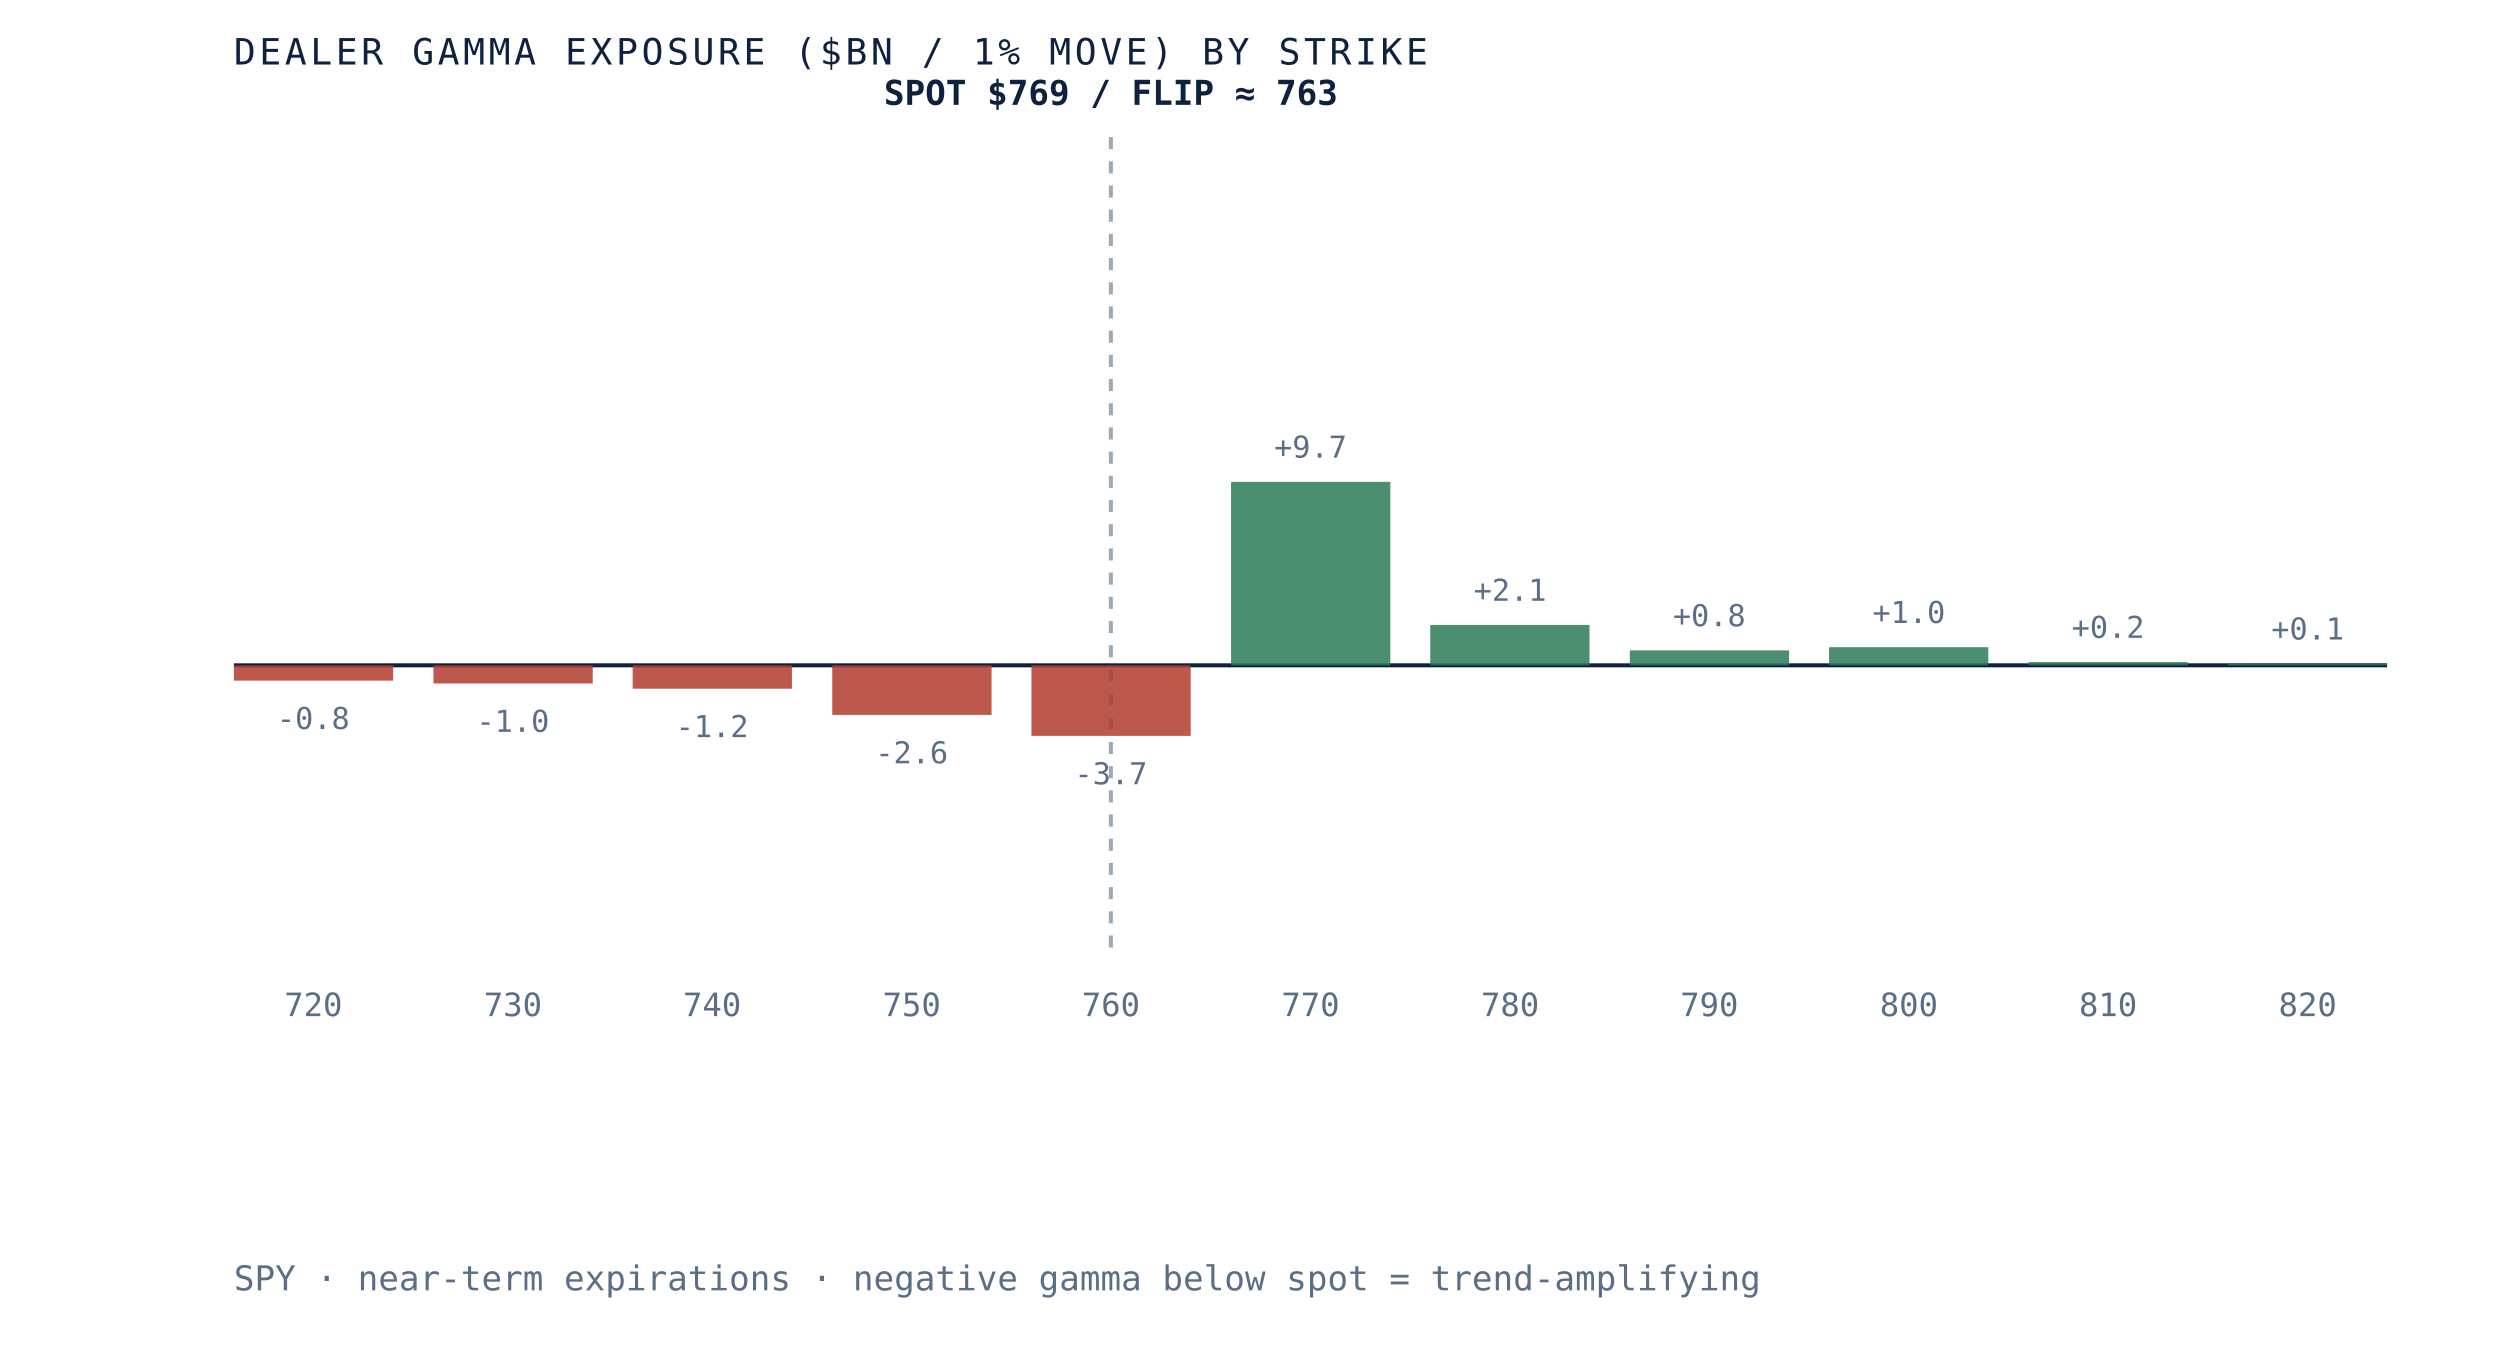
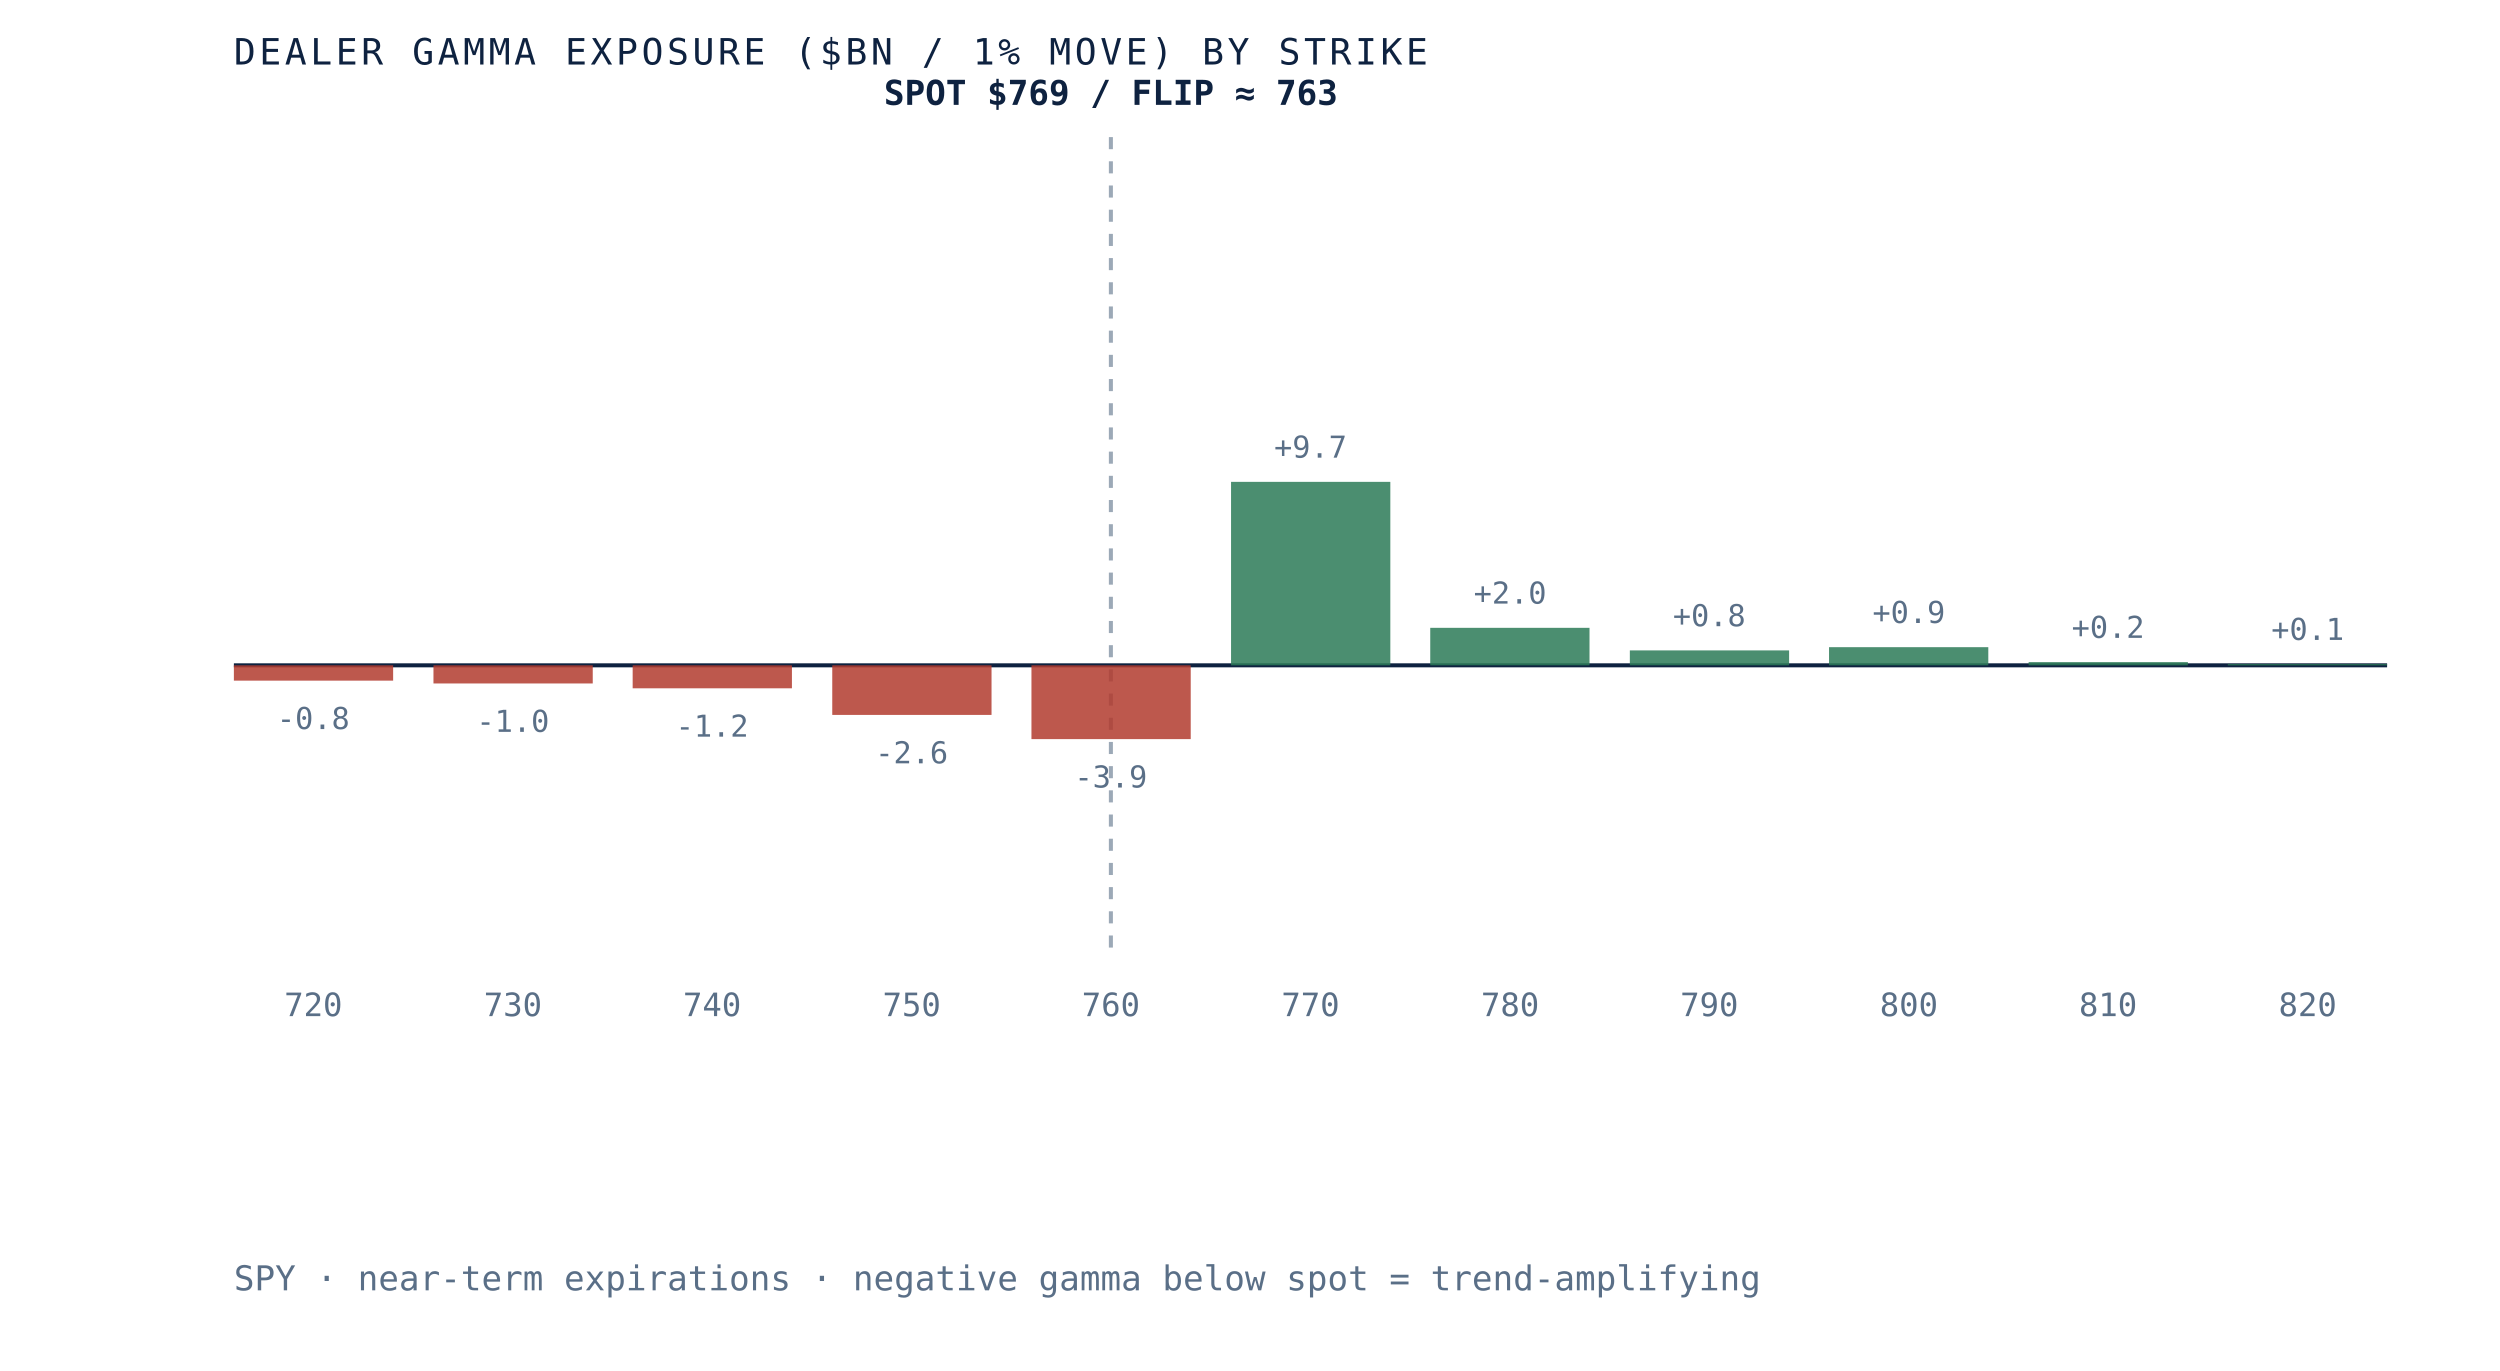
<svg xmlns="http://www.w3.org/2000/svg" viewBox="0 0 620 340" role="img" aria-label="Dealer gamma exposure by strike for SPY, negative below spot and positive above, gamma flip near 763" preserveAspectRatio="xMidYMid meet" style="width:100%;height:auto;display:block">
  <rect x="0" y="0" width="620" height="340" fill="white" />
  <line x1="58" y1="165" x2="592" y2="165" stroke="#0e2240" stroke-width="1" />
  <line x1="275.5" y1="34" x2="275.5" y2="235" stroke="#5a6f87" stroke-width="1" stroke-dasharray="3 3" opacity="0.6" />
  <rect x="58.0" y="165.0" width="39.5" height="3.8" fill="#b23b2e" opacity="0.85" />
  <text x="77.7" y="180.8" text-anchor="middle" font-family="'JetBrains Mono', monospace" font-size="7.5" fill="#5a6f87">-0.8</text>
  <text x="77.7" y="252" text-anchor="middle" font-family="'JetBrains Mono', monospace" font-size="8" fill="#5a6f87">720</text>
  <rect x="107.5" y="165.0" width="39.5" height="4.5" fill="#b23b2e" opacity="0.85" />
  <text x="127.2" y="181.5" text-anchor="middle" font-family="'JetBrains Mono', monospace" font-size="7.5" fill="#5a6f87">-1.0</text>
  <text x="127.2" y="252" text-anchor="middle" font-family="'JetBrains Mono', monospace" font-size="8" fill="#5a6f87">730</text>
-   <rect x="156.9" y="165.0" width="39.5" height="5.8" fill="#b23b2e" opacity="0.85" />
-   <text x="176.6" y="182.8" text-anchor="middle" font-family="'JetBrains Mono', monospace" font-size="7.5" fill="#5a6f87">-1.2</text>
+   <rect x="156.9" y="165.0" width="39.5" height="5.7" fill="#b23b2e" opacity="0.85" />
+   <text x="176.6" y="182.7" text-anchor="middle" font-family="'JetBrains Mono', monospace" font-size="7.5" fill="#5a6f87">-1.2</text>
  <text x="176.6" y="252" text-anchor="middle" font-family="'JetBrains Mono', monospace" font-size="8" fill="#5a6f87">740</text>
  <rect x="206.4" y="165.0" width="39.5" height="12.3" fill="#b23b2e" opacity="0.85" />
  <text x="226.1" y="189.3" text-anchor="middle" font-family="'JetBrains Mono', monospace" font-size="7.5" fill="#5a6f87">-2.6</text>
  <text x="226.1" y="252" text-anchor="middle" font-family="'JetBrains Mono', monospace" font-size="8" fill="#5a6f87">750</text>
-   <rect x="255.8" y="165.0" width="39.5" height="17.5" fill="#b23b2e" opacity="0.85" />
-   <text x="275.5" y="194.5" text-anchor="middle" font-family="'JetBrains Mono', monospace" font-size="7.5" fill="#5a6f87">-3.7</text>
+   <rect x="255.8" y="165.0" width="39.5" height="18.3" fill="#b23b2e" opacity="0.85" />
+   <text x="275.5" y="195.3" text-anchor="middle" font-family="'JetBrains Mono', monospace" font-size="7.5" fill="#5a6f87">-3.9</text>
  <text x="275.5" y="252" text-anchor="middle" font-family="'JetBrains Mono', monospace" font-size="8" fill="#5a6f87">760</text>
  <rect x="305.3" y="119.5" width="39.5" height="45.5" fill="#2c7a57" opacity="0.85" />
  <text x="325.0" y="113.5" text-anchor="middle" font-family="'JetBrains Mono', monospace" font-size="7.5" fill="#5a6f87">+9.7</text>
  <text x="325.0" y="252" text-anchor="middle" font-family="'JetBrains Mono', monospace" font-size="8" fill="#5a6f87">770</text>
-   <rect x="354.7" y="155.0" width="39.5" height="10.0" fill="#2c7a57" opacity="0.85" />
-   <text x="374.5" y="149.0" text-anchor="middle" font-family="'JetBrains Mono', monospace" font-size="7.5" fill="#5a6f87">+2.1</text>
+   <rect x="354.7" y="155.7" width="39.5" height="9.3" fill="#2c7a57" opacity="0.85" />
+   <text x="374.5" y="149.7" text-anchor="middle" font-family="'JetBrains Mono', monospace" font-size="7.5" fill="#5a6f87">+2.0</text>
  <text x="374.5" y="252" text-anchor="middle" font-family="'JetBrains Mono', monospace" font-size="8" fill="#5a6f87">780</text>
  <rect x="404.2" y="161.3" width="39.5" height="3.7" fill="#2c7a57" opacity="0.85" />
  <text x="423.9" y="155.3" text-anchor="middle" font-family="'JetBrains Mono', monospace" font-size="7.5" fill="#5a6f87">+0.8</text>
  <text x="423.9" y="252" text-anchor="middle" font-family="'JetBrains Mono', monospace" font-size="8" fill="#5a6f87">790</text>
  <rect x="453.6" y="160.5" width="39.5" height="4.5" fill="#2c7a57" opacity="0.85" />
-   <text x="473.4" y="154.5" text-anchor="middle" font-family="'JetBrains Mono', monospace" font-size="7.5" fill="#5a6f87">+1.0</text>
+   <text x="473.4" y="154.5" text-anchor="middle" font-family="'JetBrains Mono', monospace" font-size="7.5" fill="#5a6f87">+0.9</text>
  <text x="473.4" y="252" text-anchor="middle" font-family="'JetBrains Mono', monospace" font-size="8" fill="#5a6f87">800</text>
  <rect x="503.1" y="164.2" width="39.5" height="0.8" fill="#2c7a57" opacity="0.85" />
  <text x="522.8" y="158.2" text-anchor="middle" font-family="'JetBrains Mono', monospace" font-size="7.5" fill="#5a6f87">+0.2</text>
  <text x="522.8" y="252" text-anchor="middle" font-family="'JetBrains Mono', monospace" font-size="8" fill="#5a6f87">810</text>
-   <rect x="552.5" y="164.6" width="39.5" height="0.4" fill="#2c7a57" opacity="0.85" />
-   <text x="572.3" y="158.6" text-anchor="middle" font-family="'JetBrains Mono', monospace" font-size="7.5" fill="#5a6f87">+0.1</text>
+   <rect x="552.5" y="164.7" width="39.5" height="0.3" fill="#2c7a57" opacity="0.85" />
+   <text x="572.3" y="158.7" text-anchor="middle" font-family="'JetBrains Mono', monospace" font-size="7.5" fill="#5a6f87">+0.1</text>
  <text x="572.3" y="252" text-anchor="middle" font-family="'JetBrains Mono', monospace" font-size="8" fill="#5a6f87">820</text>
  <text x="275.5" y="26" text-anchor="middle" font-family="'JetBrains Mono', monospace" font-size="8.5" font-weight="bold" fill="#0e2240">SPOT $769 / FLIP ≈ 763</text>
  <text x="58" y="16" font-family="'JetBrains Mono', monospace" font-size="9" letter-spacing="0.1em" fill="#0e2240">DEALER GAMMA EXPOSURE ($BN / 1% MOVE) BY STRIKE</text>
  <text x="58" y="320" font-family="'JetBrains Mono', monospace" font-size="8.5" fill="#5a6f87">SPY · near-term expirations · negative gamma below spot = trend-amplifying</text>
</svg>
